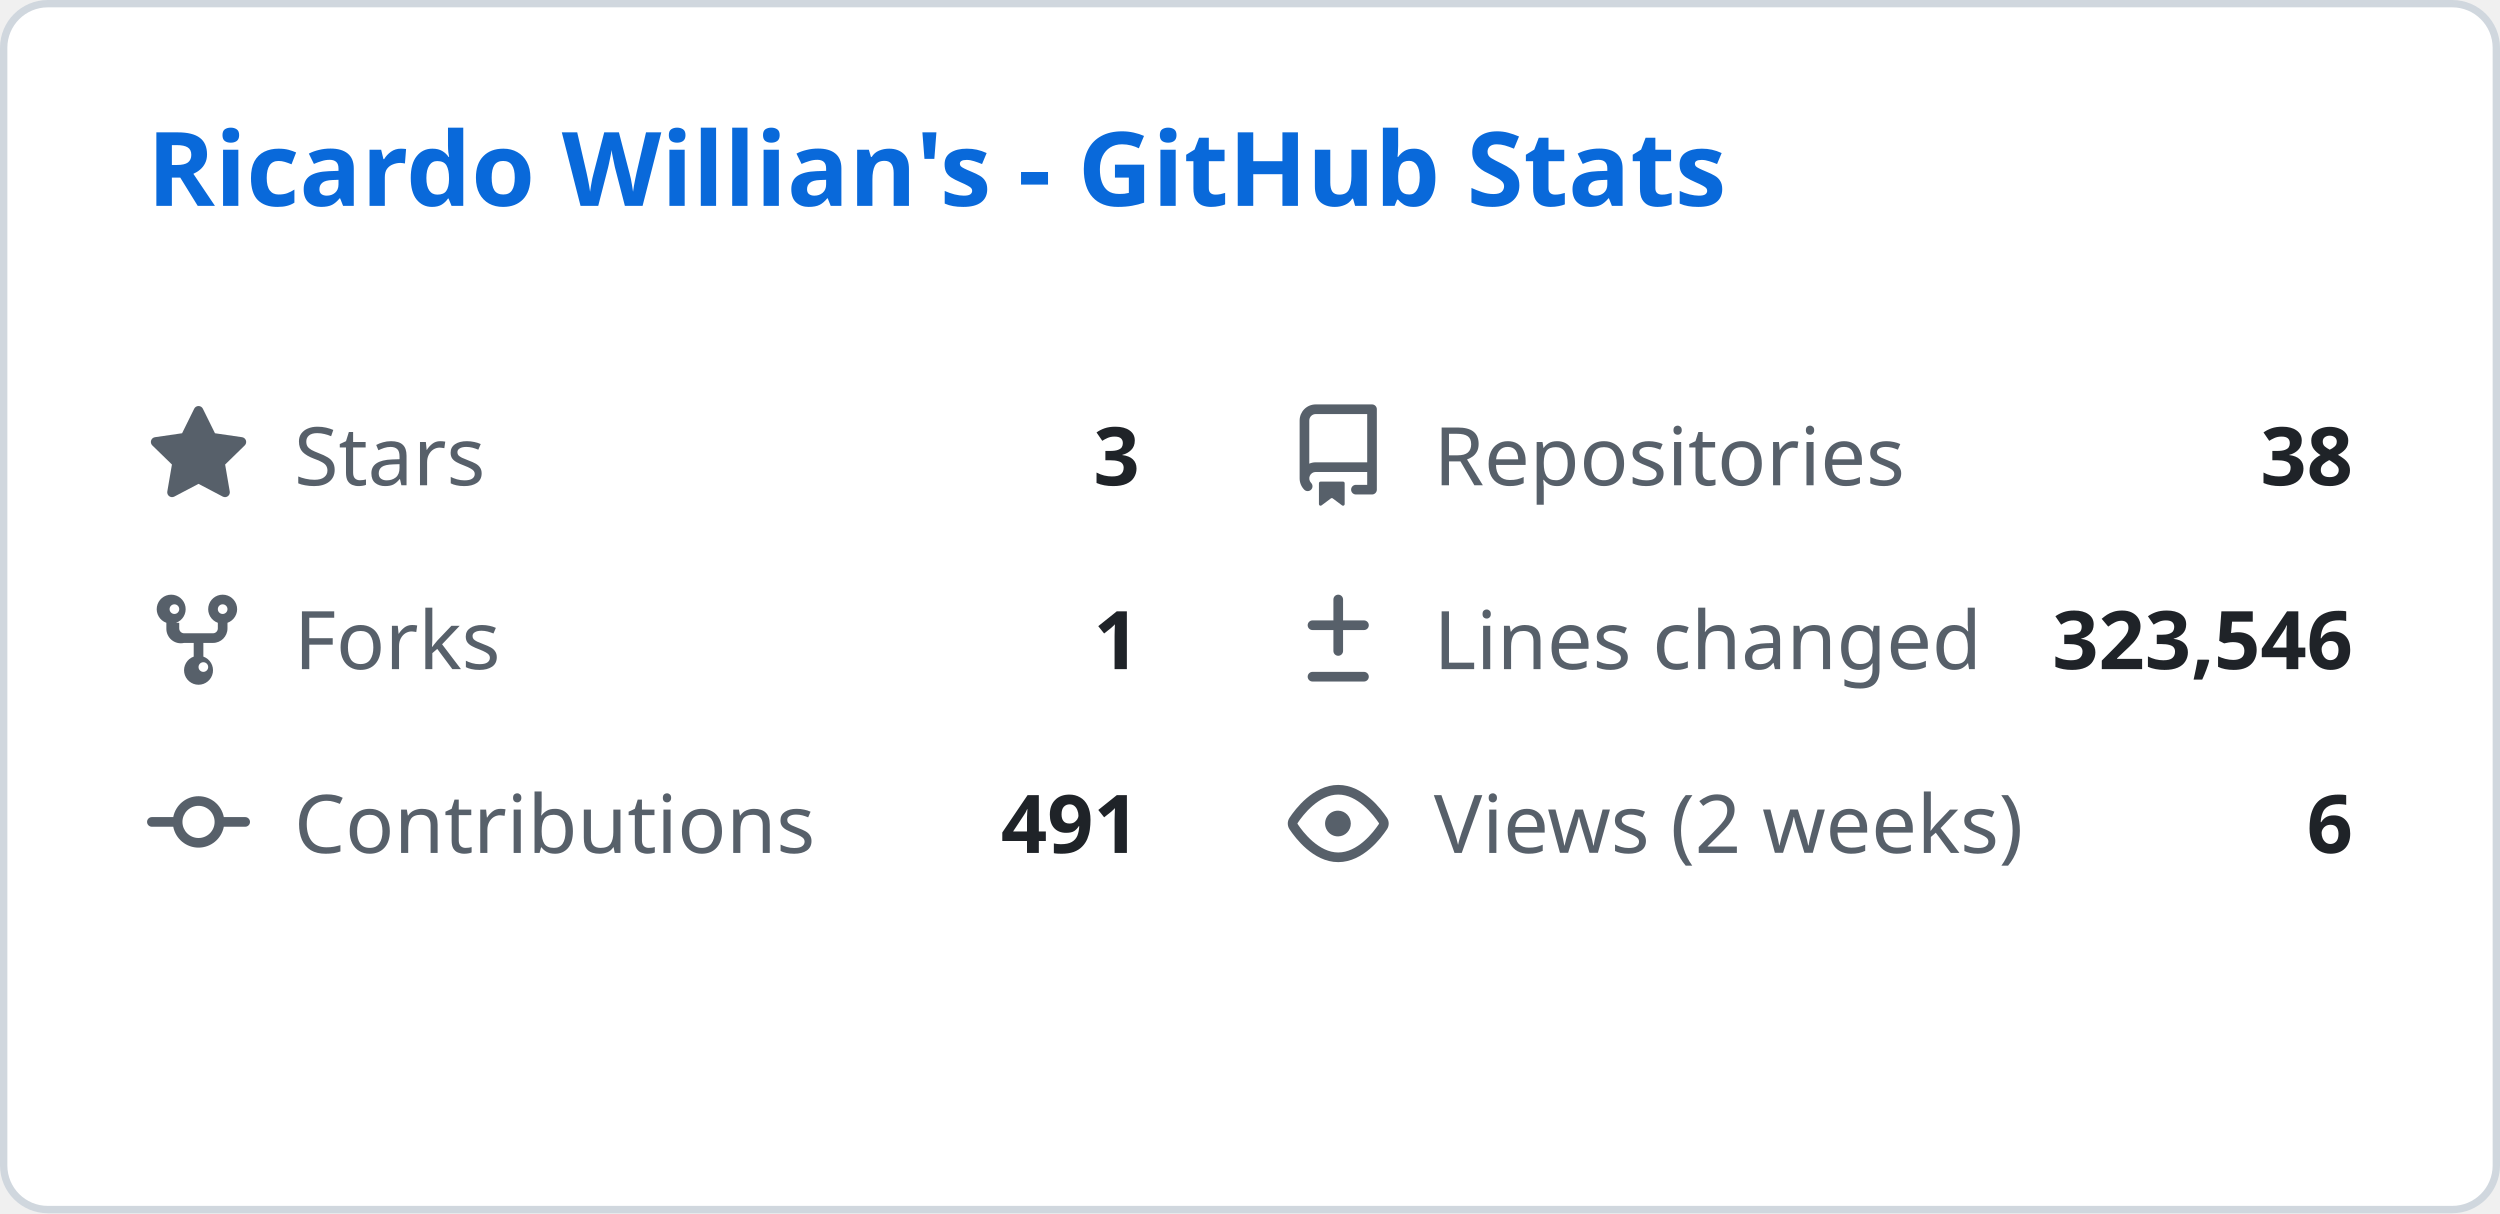
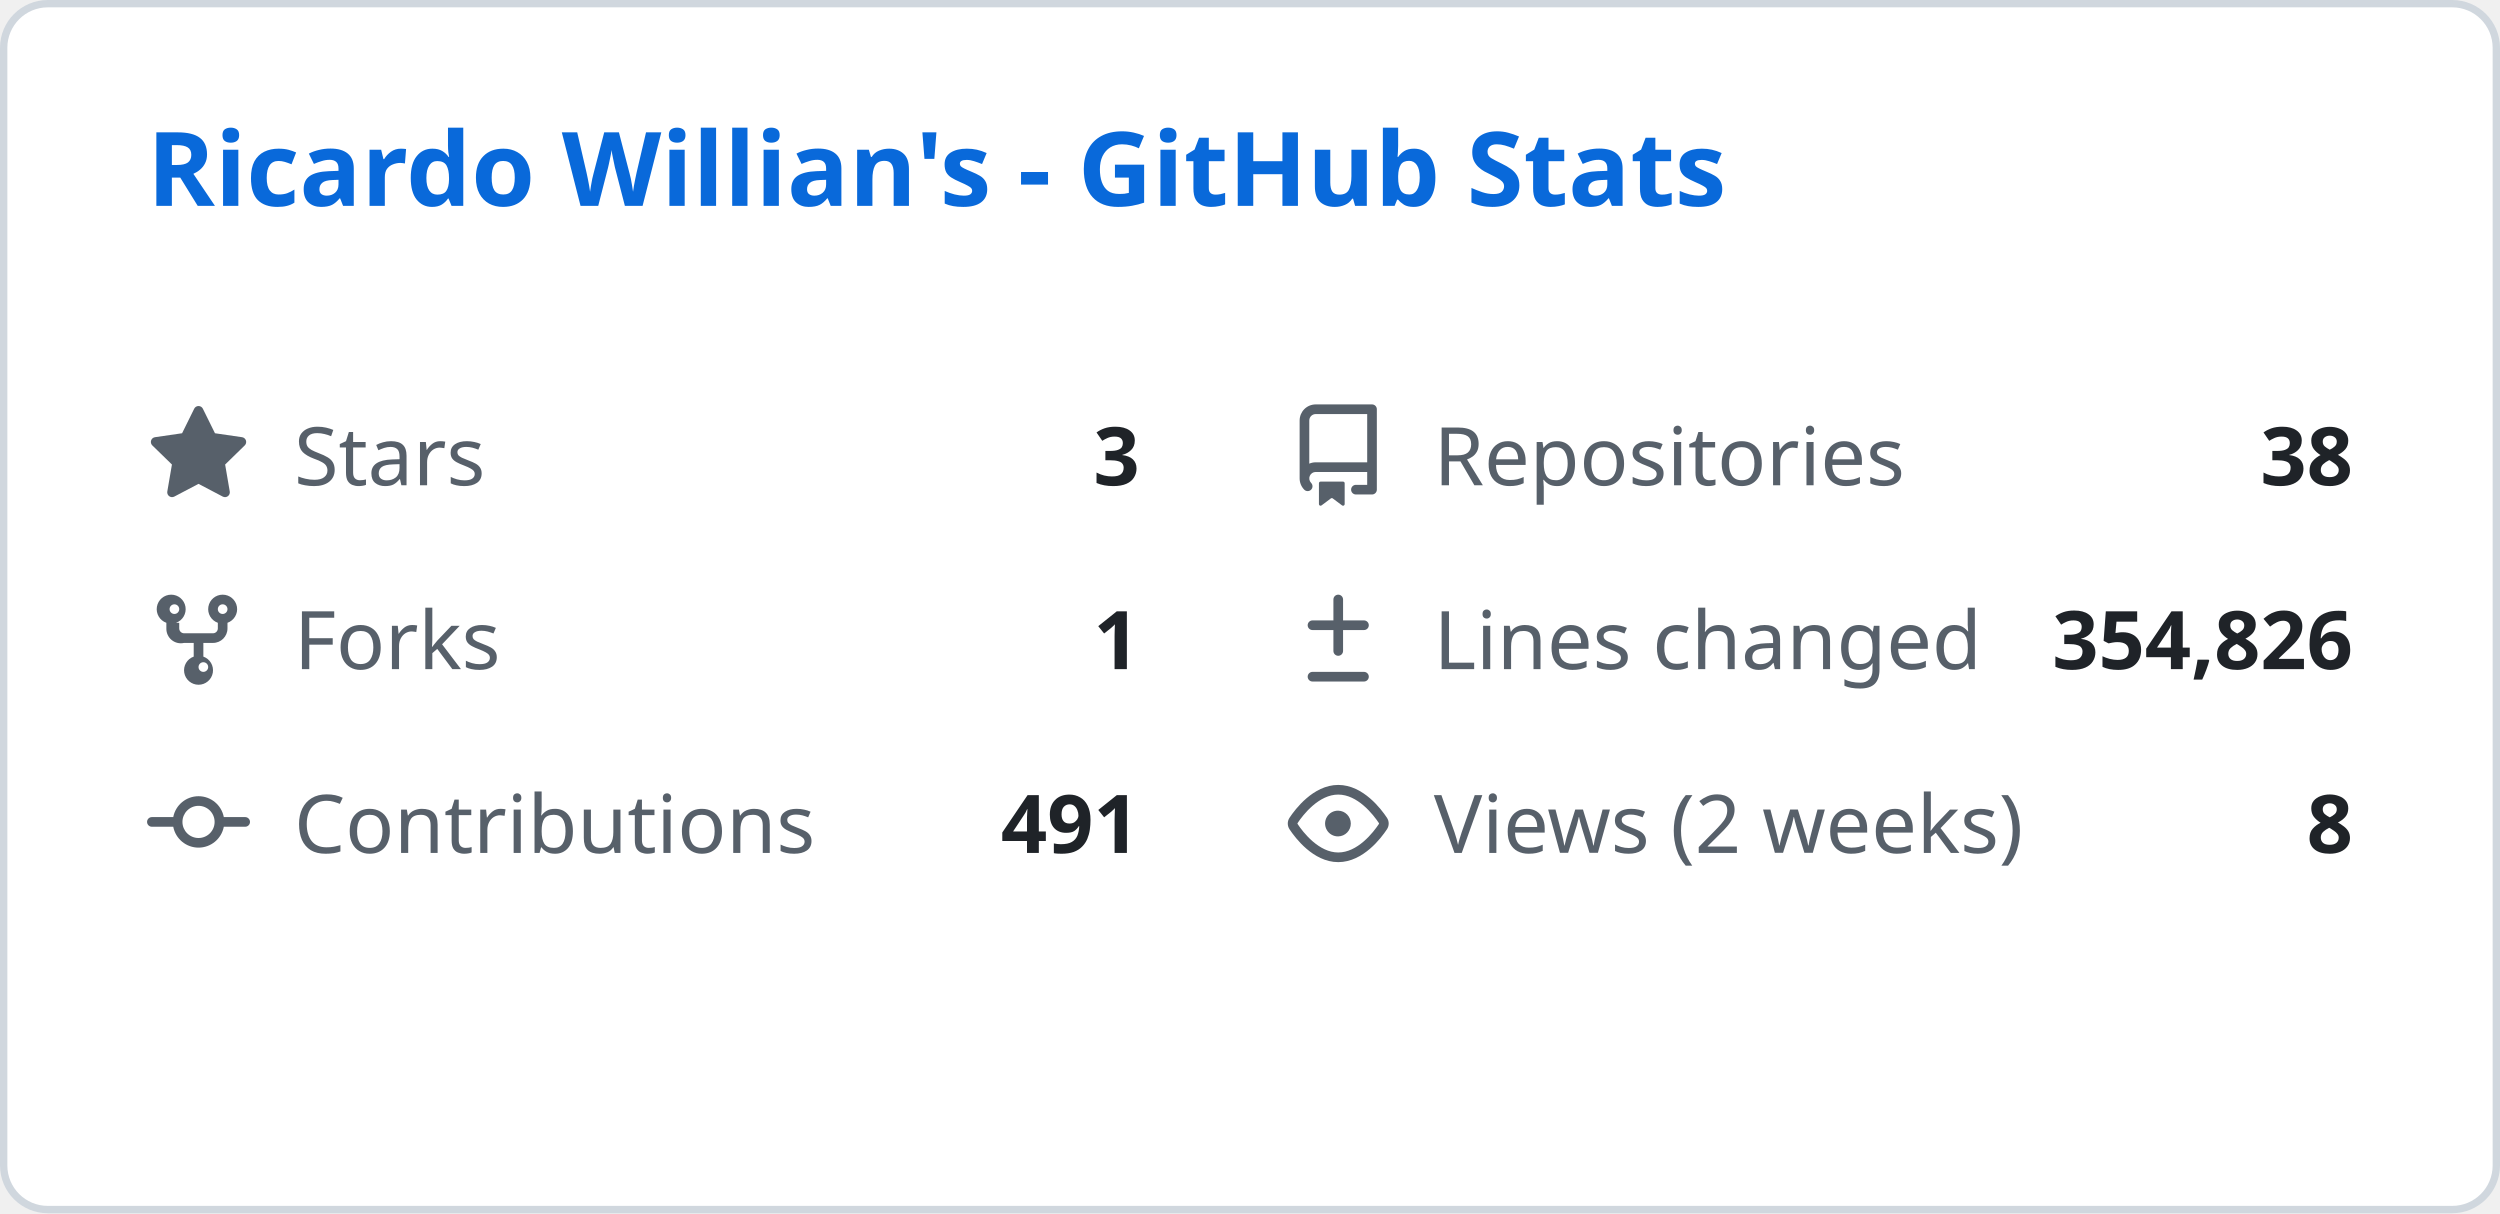
<svg xmlns="http://www.w3.org/2000/svg" width="340" height="165" viewBox="0 0 340 165" fill="none">
  <style>
    .header { font: 600 14px 'Segoe UI', Ubuntu, Sans-Serif; fill: #0969da; }
    .stat-label { font: 400 11px 'Segoe UI', Ubuntu, Sans-Serif; fill: #57606a; }
    .stat-value { font: 600 11px 'Segoe UI', Ubuntu, Sans-Serif; fill: #1f2328; }
    .icon { fill: #57606a; }
  </style>
  <rect class="bg" x="0.5" y="0.5" rx="6" width="339" height="164" fill="#ffffff" stroke="#d0d7de" />
  <g transform="translate(20, 28)">
    <text class="header">Ricardo Willian's - GitHub Stats</text>
  </g>
  <g transform="translate(20, 55)">
    <svg class="icon" viewBox="0 0 16 16" width="14" height="14">
      <path d="M8 .25a.75.75 0 01.673.418l1.882 3.815 4.21.612a.75.75 0 01.416 1.279l-3.046 2.97.719 4.192a.75.75 0 01-1.088.791L8 12.347l-3.766 1.98a.75.75 0 01-1.088-.79l.72-4.194L.818 6.374a.75.75 0 01.416-1.28l4.21-.611L7.327.668A.75.75 0 018 .25z" />
    </svg>
    <text class="stat-label" x="20" y="11">Stars</text>
    <text class="stat-value" x="135" y="11" text-anchor="end">3</text>
  </g>
  <g transform="translate(175, 55)">
    <svg class="icon" viewBox="0 0 16 16" width="14" height="14">
      <path d="M2 2.5A2.5 2.5 0 014.5 0h8.75a.75.75 0 01.75.75v12.5a.75.75 0 01-.75.75h-2.5a.75.75 0 110-1.5h1.75v-2h-8a1 1 0 00-.714 1.7.75.75 0 01-1.072 1.05A2.495 2.495 0 012 11.5v-9zm10.5-1H4.5a1 1 0 00-1 1v6.708A2.486 2.486 0 014.5 9h8V1.5zM5 12.25v3.25a.25.25 0 00.4.2l1.45-1.087a.25.25 0 01.3 0L8.6 15.7a.25.25 0 00.4-.2v-3.25a.25.25 0 00-.25-.25h-3.5a.25.25 0 00-.25.25z" />
    </svg>
    <text class="stat-label" x="20" y="11">Repositories</text>
    <text class="stat-value" x="145" y="11" text-anchor="end">38</text>
  </g>
  <g transform="translate(20, 80)">
    <svg class="icon" viewBox="0 0 16 16" width="14" height="14">
      <path d="M5 5.372v.878c0 .414.336.75.75.75h4.5a.75.75 0 00.75-.75v-.878a2.25 2.25 0 111.5 0v.878a2.25 2.25 0 01-2.25 2.25h-1.5v2.128a2.251 2.251 0 11-1.5 0V8.5h-1.5A2.25 2.25 0 013 6.25v-.878a2.25 2.25 0 111.5 0zM5 3.25a.75.75 0 10-1.5 0 .75.75 0 001.5 0zm6.75.75a.75.75 0 10-.75-.75.75.75 0 00.75.75zM8 12.25a.75.75 0 101.5 0 .75.75 0 00-1.5 0z" />
    </svg>
    <text class="stat-label" x="20" y="11">Forks</text>
    <text class="stat-value" x="135" y="11" text-anchor="end">1</text>
  </g>
  <g transform="translate(175, 80)">
    <svg class="icon" viewBox="0 0 16 16" width="14" height="14">
      <path d="M8.75 1.75a.75.75 0 00-1.5 0V5H4a.75.75 0 000 1.5h3.25v3.25a.75.75 0 001.5 0V6.5H12a.75.75 0 000-1.5H8.75V1.75zM4 13a.75.75 0 000 1.5h8a.75.75 0 000-1.5H4z" />
    </svg>
    <text class="stat-label" x="20" y="11">Lines changed</text>
-     <text class="stat-value" x="145" y="11" text-anchor="end">323,546</text>
+     <text class="stat-value" x="145" y="11" text-anchor="end">354,826</text>
  </g>
  <g transform="translate(20, 105)">
    <svg class="icon" viewBox="0 0 16 16" width="14" height="14">
      <path d="M11.93 8.5a4.002 4.002 0 01-7.86 0H.75a.75.75 0 010-1.5h3.32a4.002 4.002 0 017.86 0h3.32a.75.75 0 010 1.5h-3.32zm-1.43-.75a2.5 2.5 0 10-5 0 2.5 2.5 0 005 0z" />
    </svg>
    <text class="stat-label" x="20" y="11">Contributions</text>
    <text class="stat-value" x="135" y="11" text-anchor="end">491</text>
  </g>
  <g transform="translate(175, 105)">
    <svg class="icon" viewBox="0 0 16 16" width="14" height="14">
      <path d="M8 2c1.981 0 3.671.992 4.933 2.078 1.27 1.091 2.187 2.345 2.637 3.023a1.62 1.62 0 010 1.798c-.45.678-1.367 1.932-2.637 3.023C11.67 13.008 9.981 14 8 14c-1.981 0-3.671-.992-4.933-2.078C1.797 10.83.88 9.576.43 8.898a1.62 1.62 0 010-1.798c.45-.677 1.367-1.931 2.637-3.022C4.33 2.992 6.019 2 8 2zM1.679 7.932a.12.12 0 000 .136c.411.622 1.241 1.75 2.366 2.717C5.176 11.758 6.527 12.5 8 12.5c1.473 0 2.825-.742 3.955-1.715 1.124-.967 1.954-2.096 2.366-2.717a.12.12 0 000-.136c-.412-.621-1.242-1.75-2.366-2.717C10.824 4.242 9.473 3.5 8 3.5c-1.473 0-2.824.742-3.955 1.715-1.124.967-1.954 2.096-2.366 2.717zM8 10a2 2 0 11-.001-3.999A2 2 0 018 10z" />
    </svg>
    <text class="stat-label" x="20" y="11">Views (2 weeks)</text>
-     <text class="stat-value" x="145" y="11" text-anchor="end">6</text>
+     <text class="stat-value" x="145" y="11" text-anchor="end">8</text>
  </g>
</svg>
